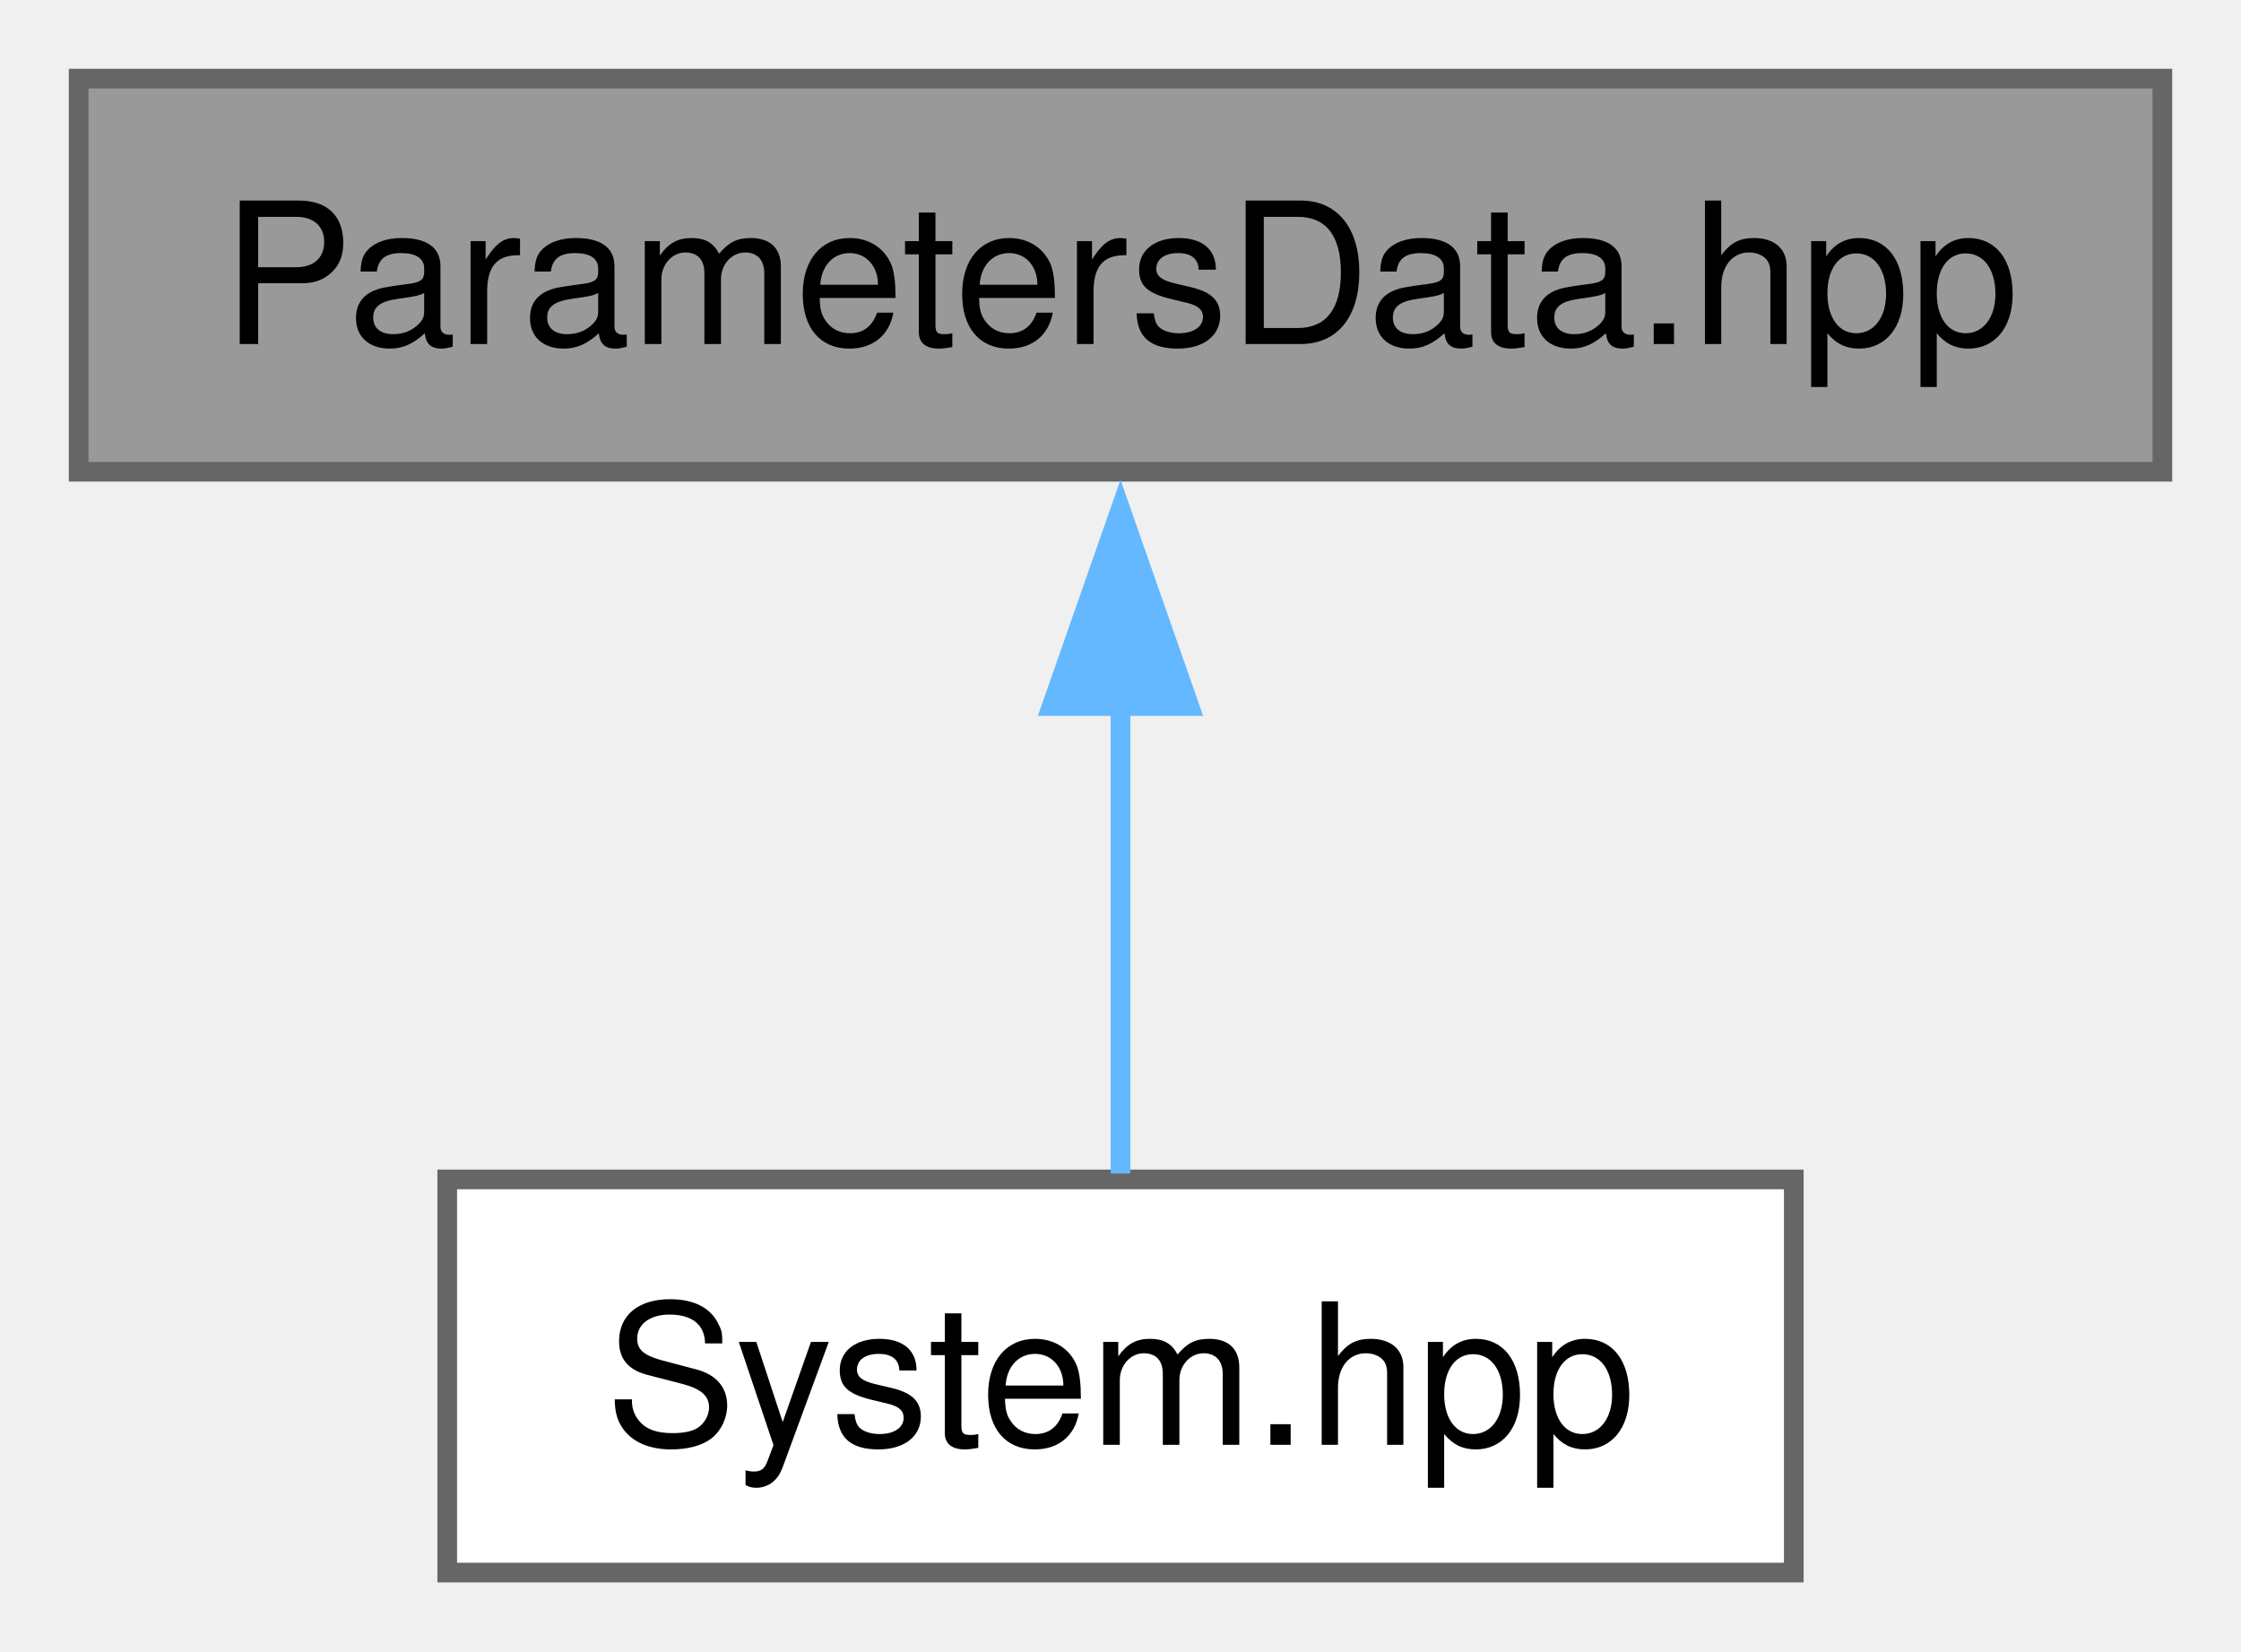
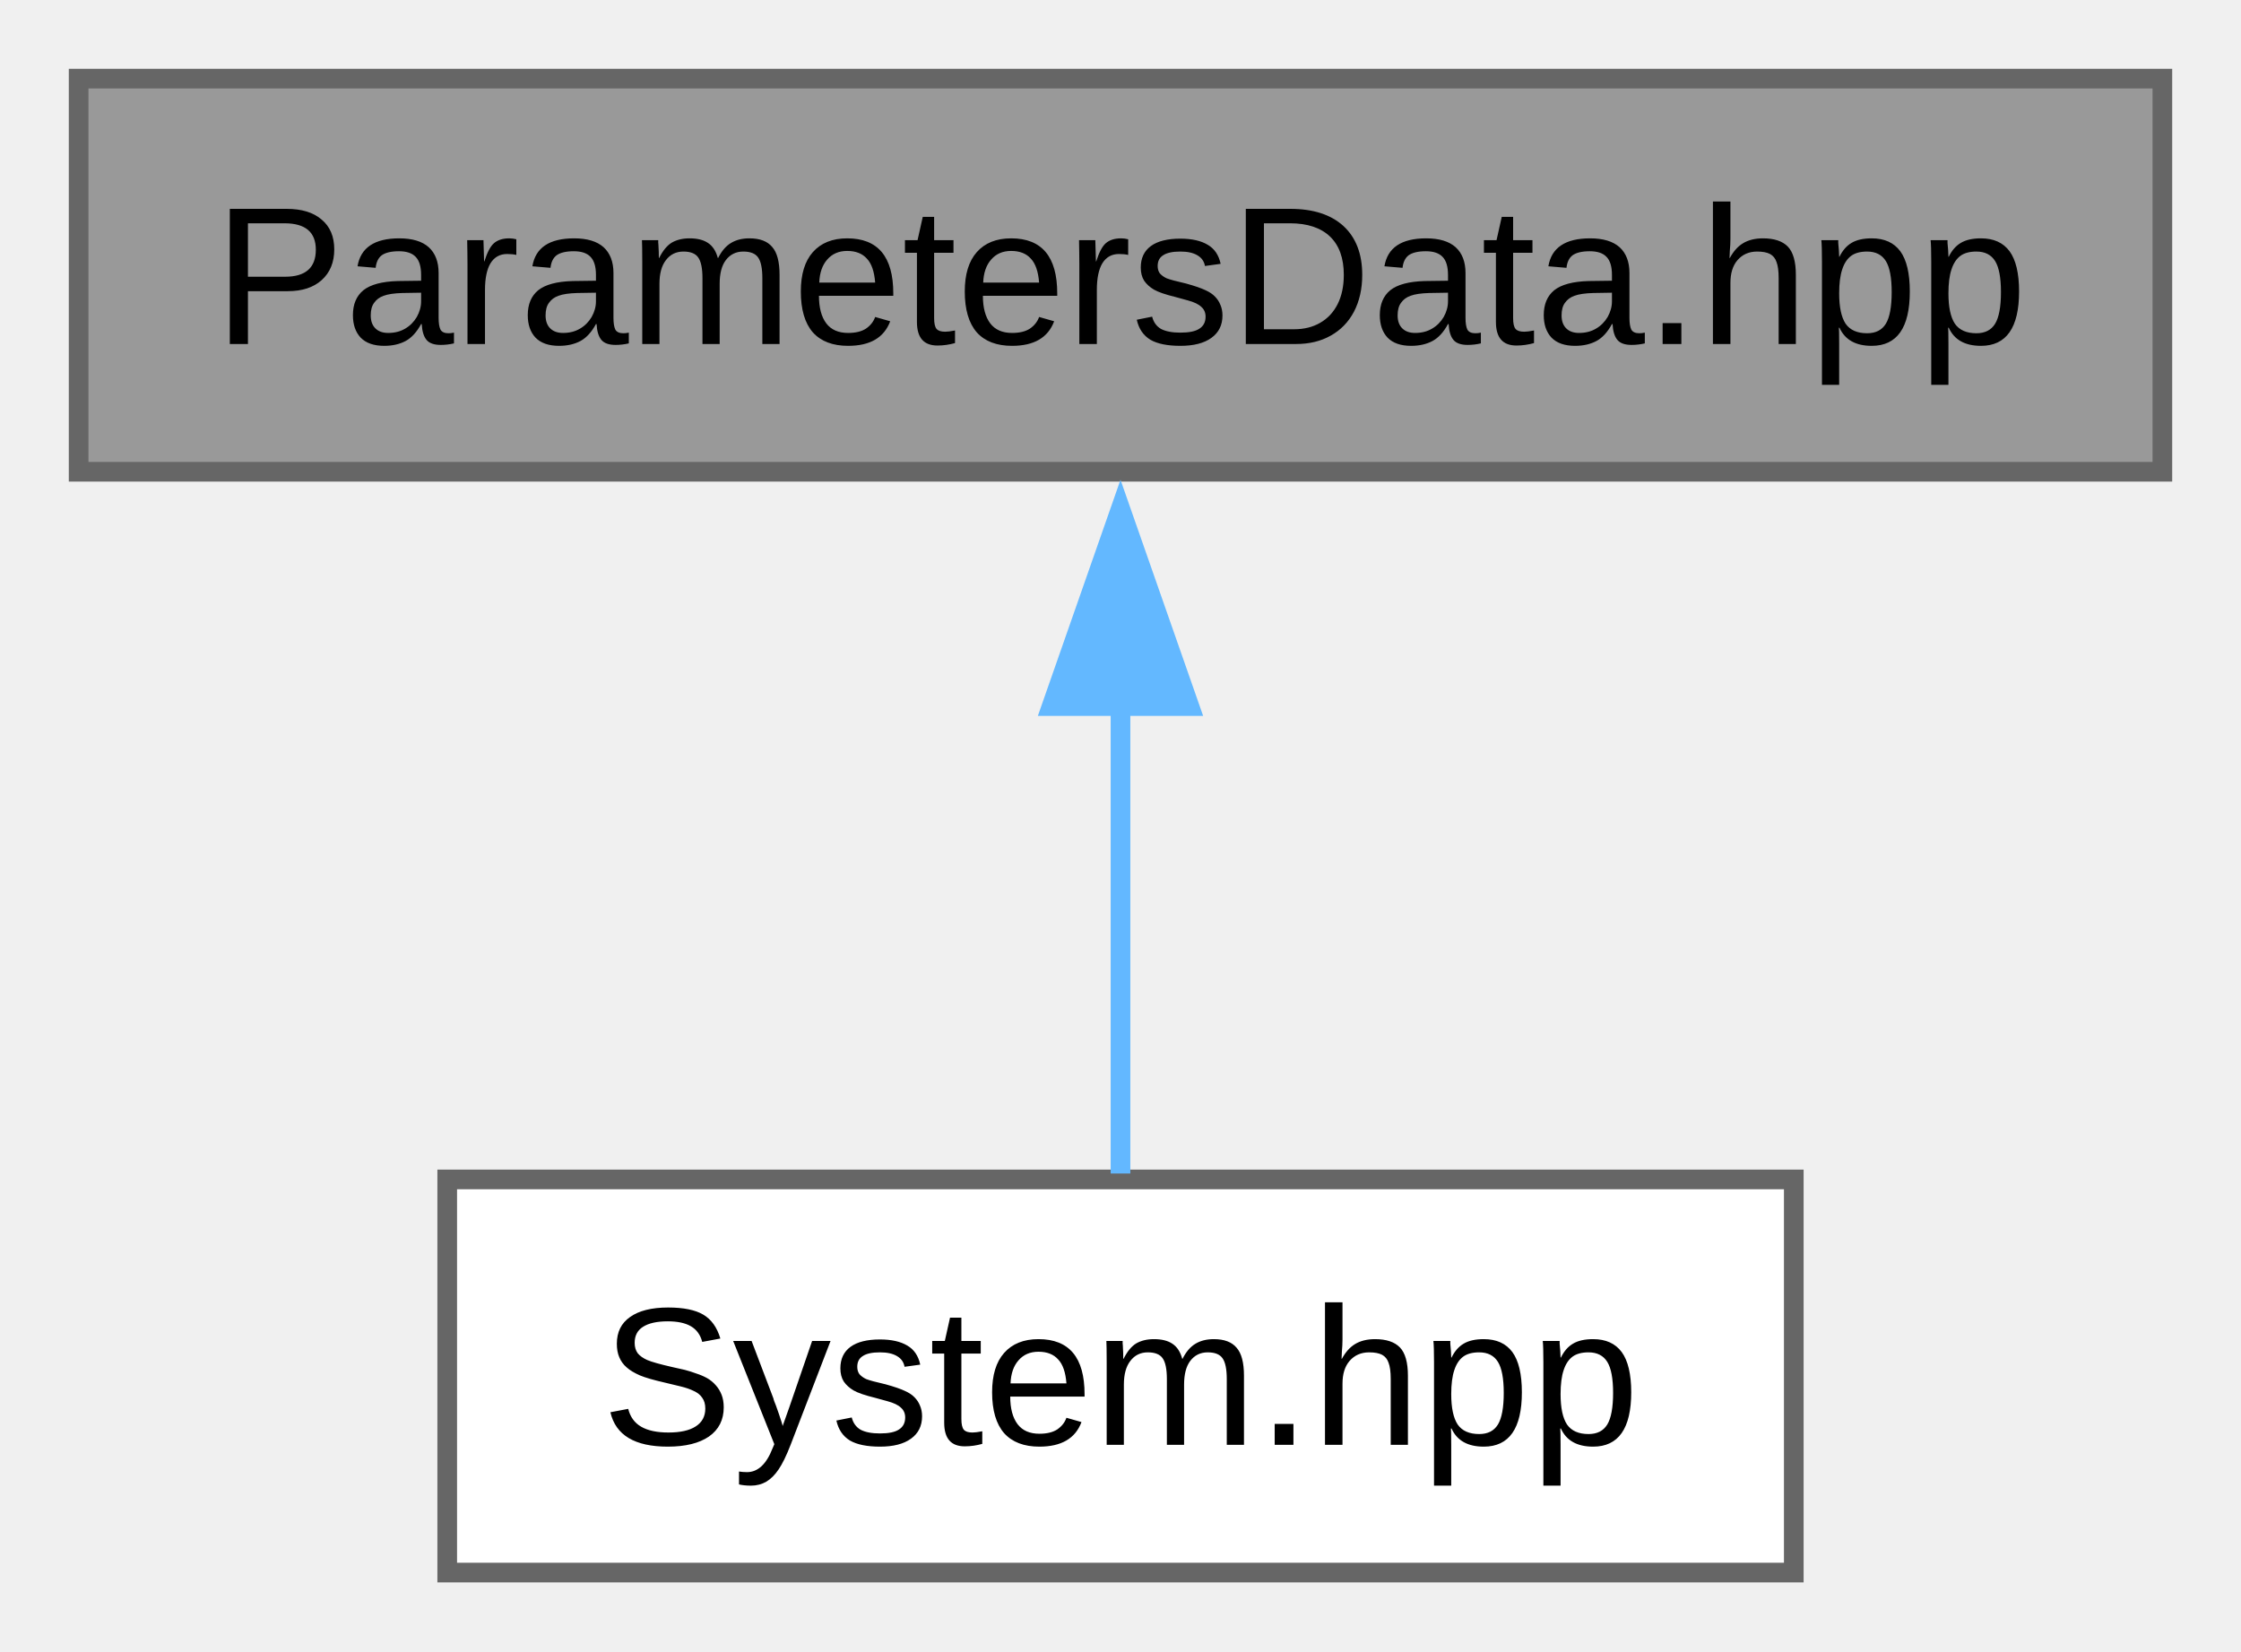
<svg xmlns="http://www.w3.org/2000/svg" xmlns:xlink="http://www.w3.org/1999/xlink" width="114pt" height="84pt" viewBox="0.00 0.00 114.00 84.00">
  <g id="graph0" class="graph" transform="scale(1 1) rotate(0) translate(4 80)">
    <g id="Node000001" class="node">
      <g id="a_Node000001">
        <a xlink:title="Defines the ParametersData structure used in the system.">
          <polygon fill="#999999" stroke="#666666" points="106,-76 0,-76 0,-56 106,-56 106,-76" />
-           <text text-anchor="middle" x="53" y="-62.5" font-family="Helvetica,sans-Serif" font-size="10.00">ParametersData.hpp</text>
+           <text text-anchor="middle" x="53" y="-62.5" font-family="Arial" font-size="10.00">ParametersData.hpp</text>
        </a>
      </g>
    </g>
    <g id="Node000002" class="node">
      <g id="a_Node000002">
        <a xlink:href="../../d7/d06/a00131.html" target="_top" xlink:title="This file contains the declaration of the System class and its nested Parameters class.">
          <polygon fill="white" stroke="#666666" points="87.25,-20 18.75,-20 18.75,0 87.25,0 87.25,-20" />
-           <text text-anchor="middle" x="53" y="-6.5" font-family="Helvetica,sans-Serif" font-size="10.00">System.hpp</text>
+           <text text-anchor="middle" x="53" y="-6.5" font-family="Arial" font-size="10.00">System.hpp</text>
        </a>
      </g>
    </g>
    <g id="edge1_Node000001_Node000002" class="edge">
      <g id="a_edge1_Node000001_Node000002">
        <a xlink:title=" ">
          <path fill="none" stroke="#63b8ff" d="M53,-44.13C53,-35.9 53,-26.85 53,-20.3" />
          <polygon fill="#63b8ff" stroke="#63b8ff" points="49.5,-44.08 53,-54.08 56.5,-44.08 49.5,-44.08" />
        </a>
      </g>
    </g>
  </g>
</svg>
